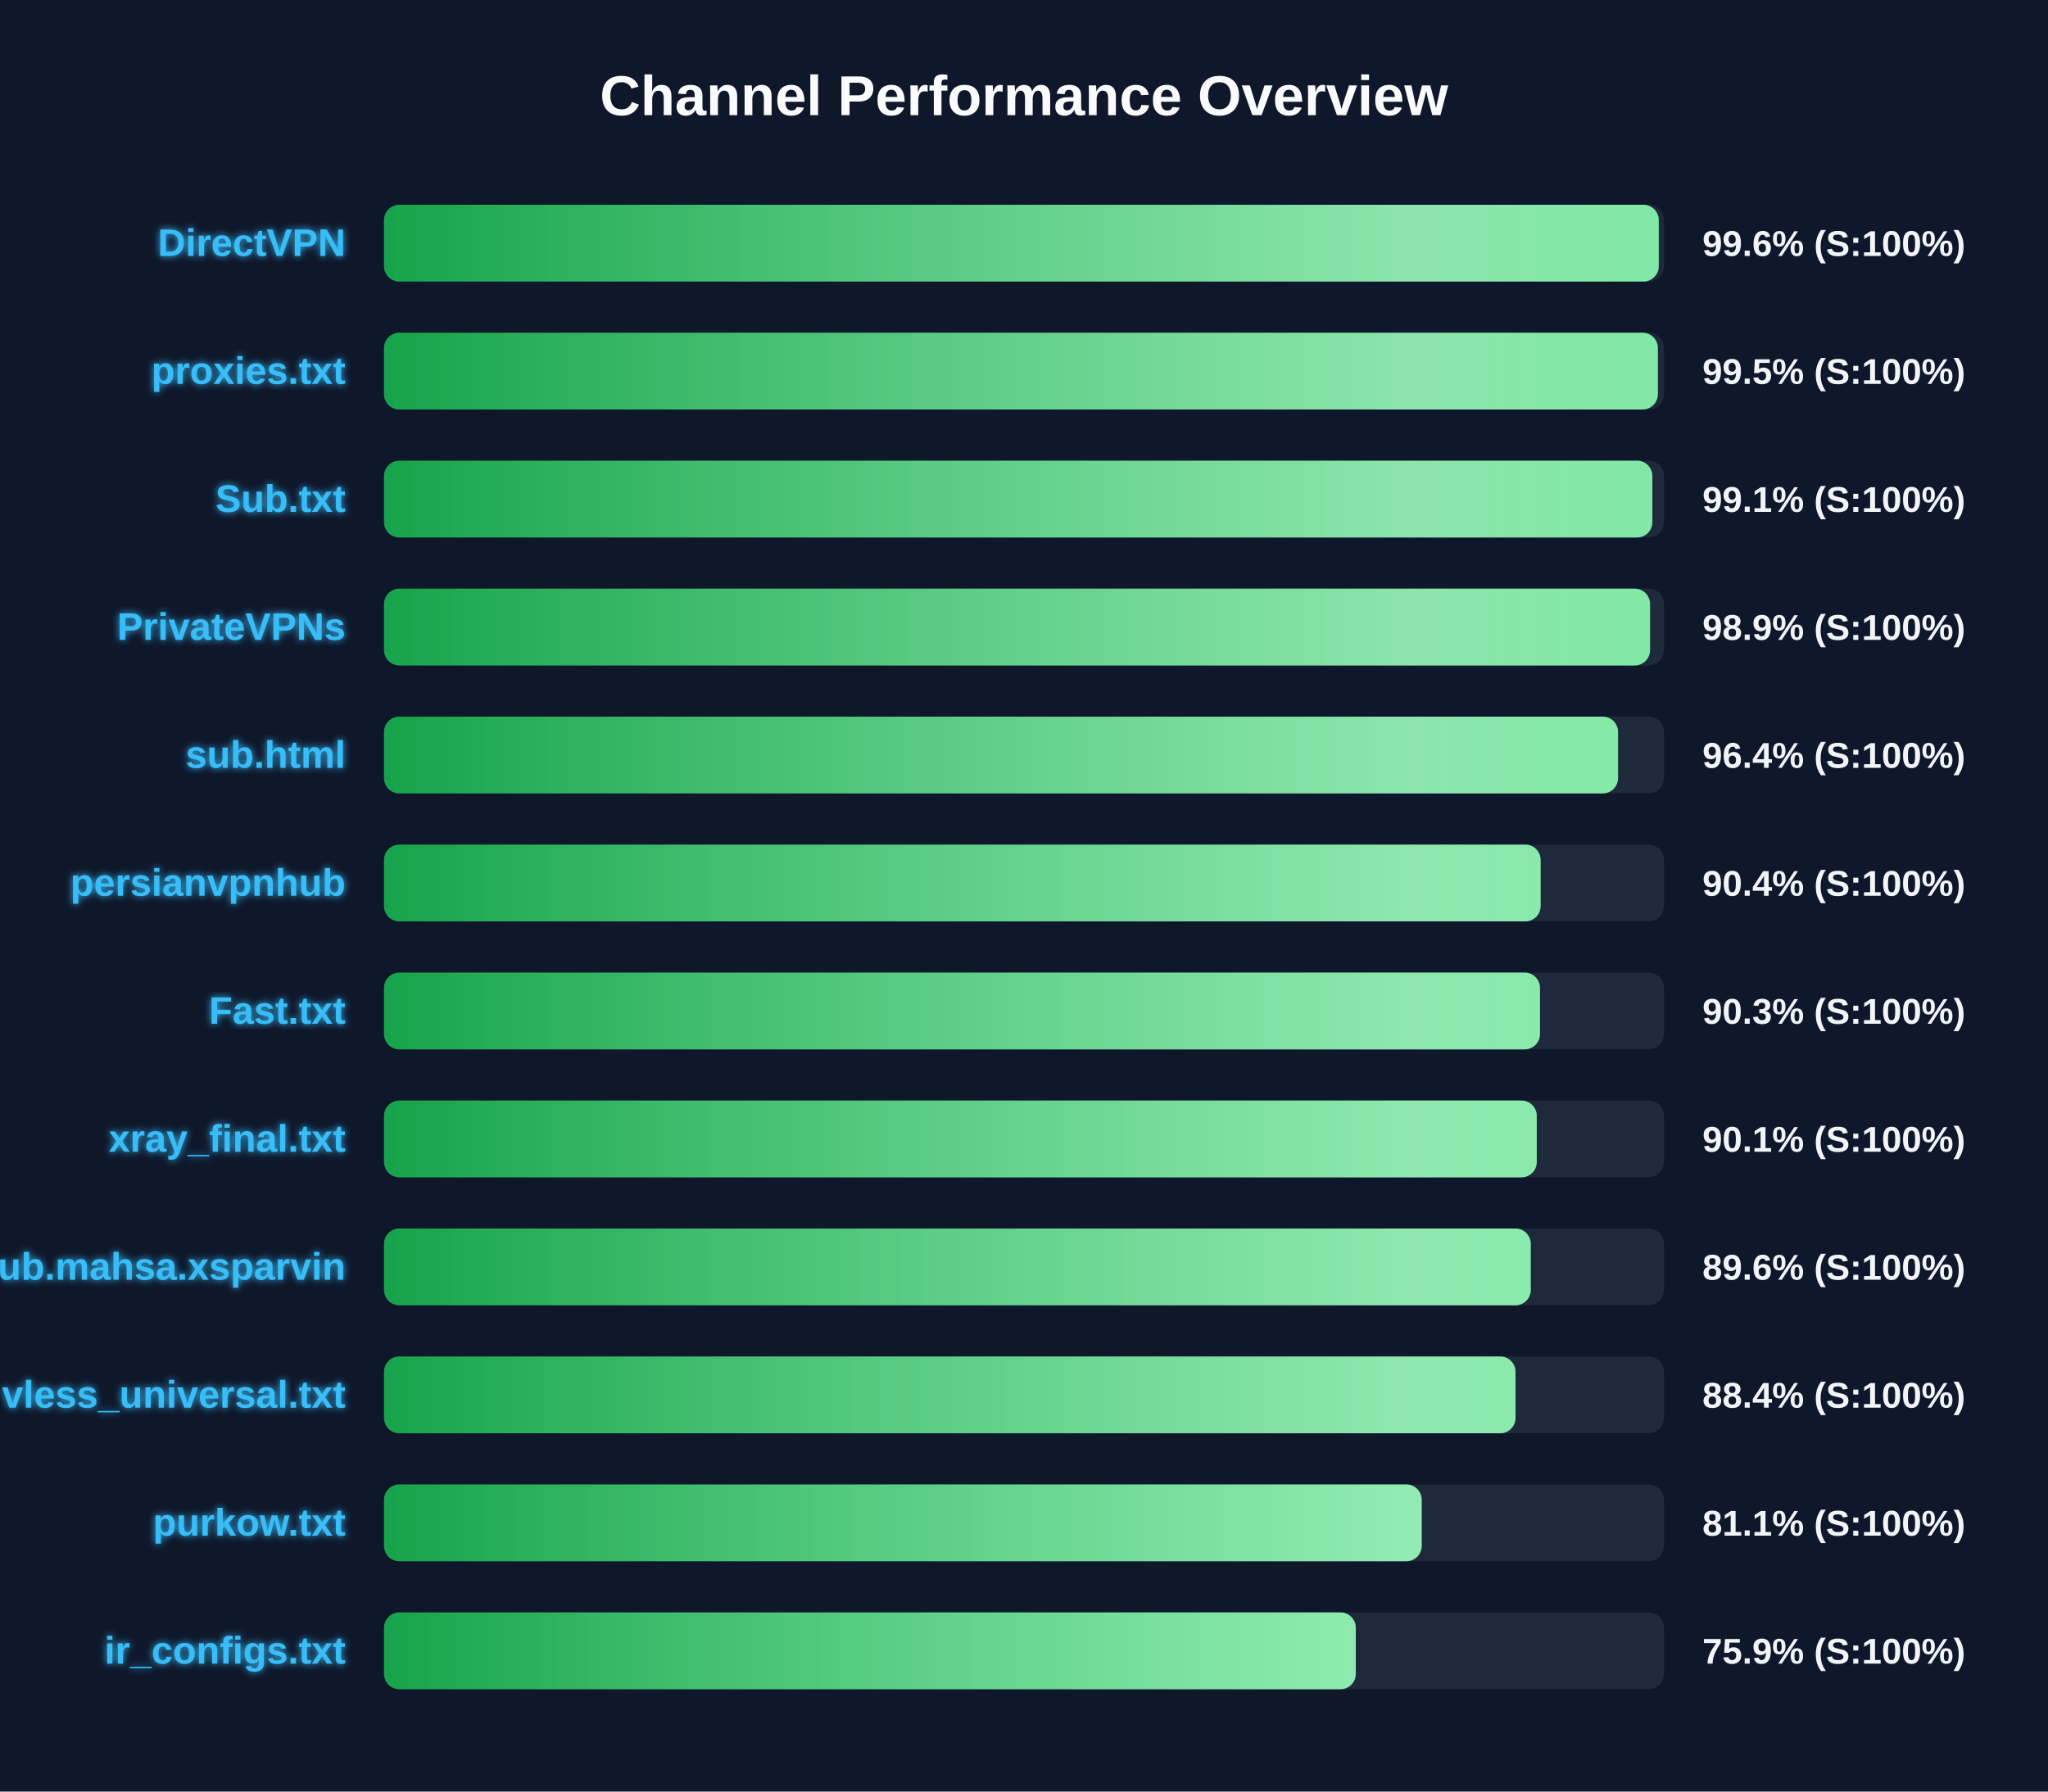
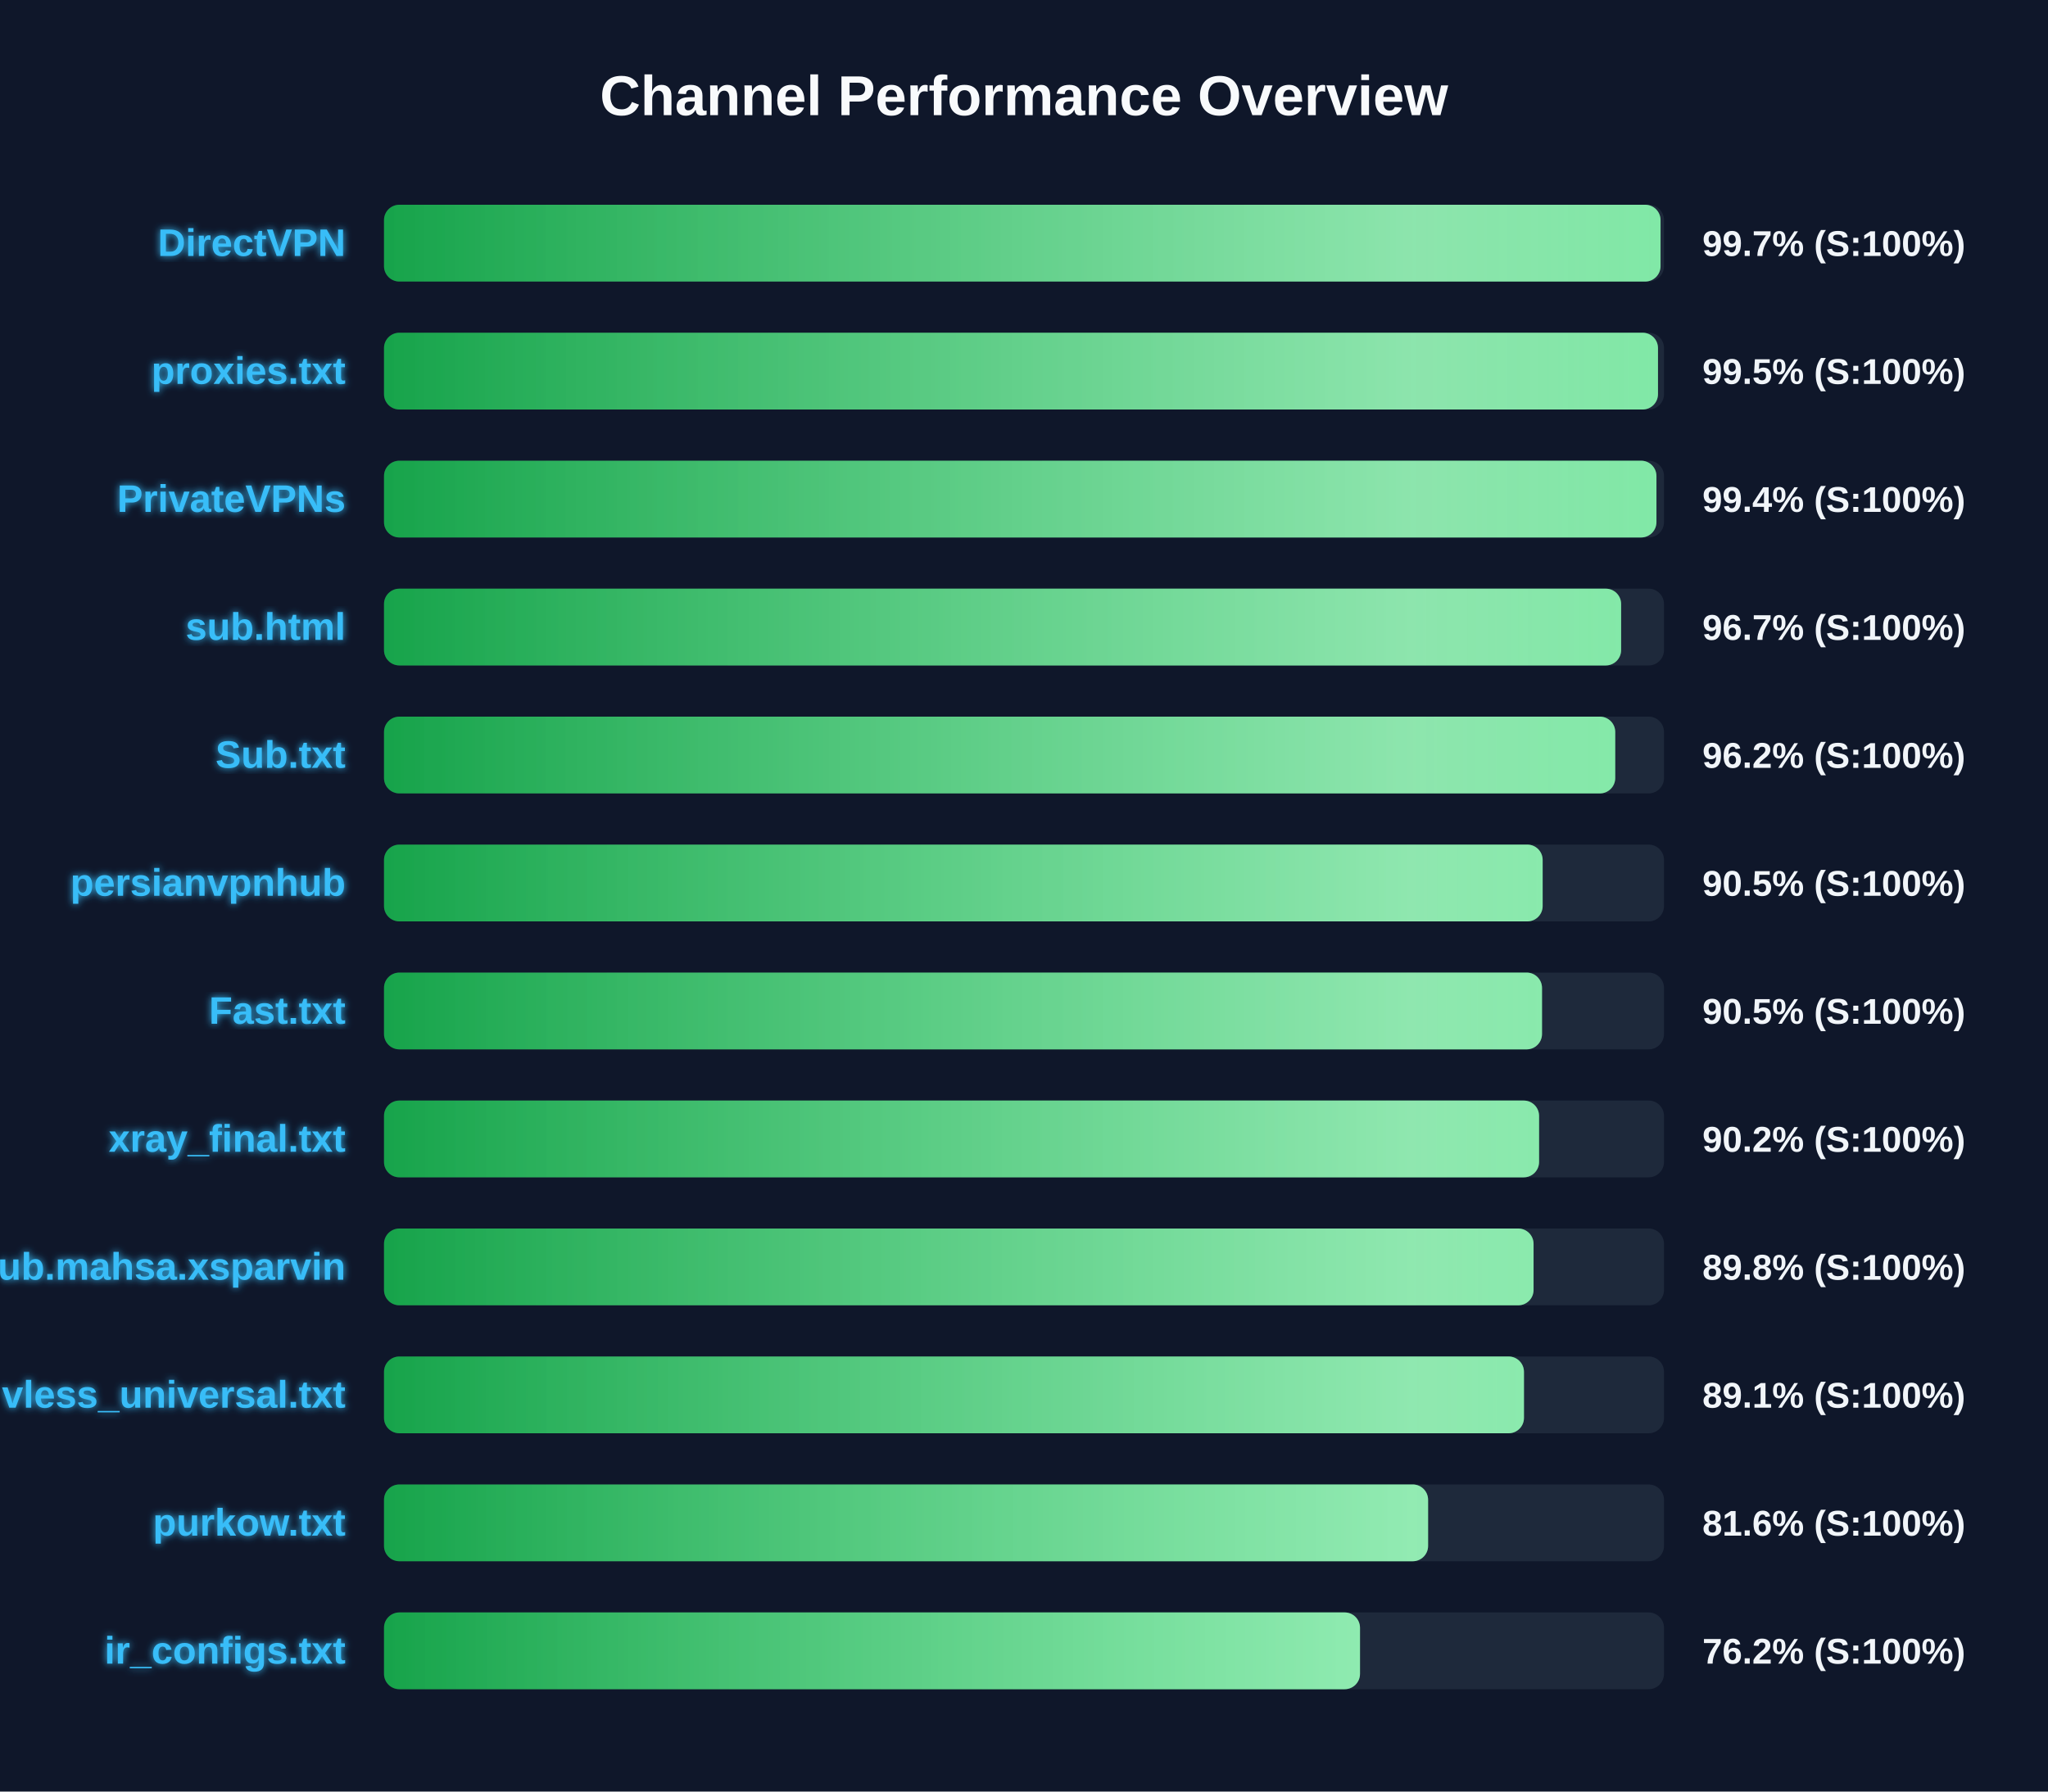
<svg xmlns="http://www.w3.org/2000/svg" width="800" height="700" version="1.1">
  <defs>
    <linearGradient id="grad-green" x1="0%" y1="0%" x2="100%" y2="0%">
      <stop offset="0%" stop-color="#16a34a" />
      <stop offset="100%" stop-color="#4ade80" />
    </linearGradient>
    <linearGradient id="grad-yellow" x1="0%" y1="0%" x2="100%" y2="0%">
      <stop offset="0%" stop-color="#ca8a04" />
      <stop offset="100%" stop-color="#fde047" />
    </linearGradient>
    <linearGradient id="grad-red" x1="0%" y1="0%" x2="100%" y2="0%">
      <stop offset="0%" stop-color="#dc2626" />
      <stop offset="100%" stop-color="#f87171" />
    </linearGradient>
    <linearGradient id="shimmer" x1="0%" y1="0%" x2="100%" y2="0%">
      <stop offset="0%" stop-color="rgba(255,255,255,0)" />
      <stop offset="50%" stop-color="rgba(255,255,255,0.4)" />
      <stop offset="100%" stop-color="rgba(255,255,255,0)" />
    </linearGradient>
    <filter id="glow" x="-20%" y="-20%" width="140%" height="140%">
      <feGaussianBlur stdDeviation="1.5" result="blur" />
      <feComposite in="SourceGraphic" in2="blur" operator="over" />
    </filter>
  </defs>
  <style>
        .bg-rect { fill: #0f172a; }
        .title { font: bold 22px 'Segoe UI', Arial, sans-serif; fill: #f8fafc; }
        .row { font: bold 15px 'Segoe UI', Arial, sans-serif; fill: #38bdf8; filter: url(#glow); }
        .score { font: bold 14px 'Segoe UI', Arial, sans-serif; fill: #f1f5f9; }
        @keyframes shimmer-anim {
            0% { transform: translateX(-100%); }
            100% { transform: translateX(200%); }
        }
        .shimmer-rect {
            animation: shimmer-anim 2.5s infinite linear;
        }
    </style>
  <rect width="100%" height="100%" class="bg-rect" />
  <text x="400" y="45" text-anchor="middle" class="title">Channel Performance Overview</text>
  <rect x="150" y="80" width="500" height="30" fill="#1e293b" rx="6" />
  <clipPath id="clip-0">
-     <rect x="150" y="80" width="497.95" height="30" rx="6" />
+     <rect x="150" y="80" width="498.65" height="30" rx="6" />
  </clipPath>
-   <rect x="150" y="80" width="497.95" height="30" fill="url(#grad-green)" rx="6" />
+   <rect x="150" y="80" width="498.65" height="30" fill="url(#grad-green)" rx="6" />
  <g clip-path="url(#clip-0)">
    <rect x="150" y="80" width="100%" height="30" fill="url(#shimmer)" class="shimmer-rect" />
  </g>
  <text x="135" y="100" text-anchor="end" class="row">DirectVPN</text>
-   <text x="665" y="100" text-anchor="start" class="score">99.6% (S:100%)</text>
+   <text x="665" y="100" text-anchor="start" class="score">99.7% (S:100%)</text>
  <rect x="150" y="130" width="500" height="30" fill="#1e293b" rx="6" />
  <clipPath id="clip-1">
-     <rect x="150" y="130" width="497.6" height="30" rx="6" />
+     <rect x="150" y="130" width="497.65" height="30" rx="6" />
  </clipPath>
-   <rect x="150" y="130" width="497.6" height="30" fill="url(#grad-green)" rx="6" />
+   <rect x="150" y="130" width="497.65" height="30" fill="url(#grad-green)" rx="6" />
  <g clip-path="url(#clip-1)">
    <rect x="150" y="130" width="100%" height="30" fill="url(#shimmer)" class="shimmer-rect" />
  </g>
  <text x="135" y="150" text-anchor="end" class="row">proxies.txt</text>
  <text x="665" y="150" text-anchor="start" class="score">99.5% (S:100%)</text>
  <rect x="150" y="180" width="500" height="30" fill="#1e293b" rx="6" />
  <clipPath id="clip-2">
-     <rect x="150" y="180" width="495.45" height="30" rx="6" />
+     <rect x="150" y="180" width="497.05" height="30" rx="6" />
  </clipPath>
-   <rect x="150" y="180" width="495.45" height="30" fill="url(#grad-green)" rx="6" />
+   <rect x="150" y="180" width="497.05" height="30" fill="url(#grad-green)" rx="6" />
  <g clip-path="url(#clip-2)">
    <rect x="150" y="180" width="100%" height="30" fill="url(#shimmer)" class="shimmer-rect" />
  </g>
-   <text x="135" y="200" text-anchor="end" class="row">Sub.txt</text>
-   <text x="665" y="200" text-anchor="start" class="score">99.1% (S:100%)</text>
+   <text x="135" y="200" text-anchor="end" class="row">PrivateVPNs</text>
+   <text x="665" y="200" text-anchor="start" class="score">99.4% (S:100%)</text>
  <rect x="150" y="230" width="500" height="30" fill="#1e293b" rx="6" />
  <clipPath id="clip-3">
-     <rect x="150" y="230" width="494.55" height="30" rx="6" />
+     <rect x="150" y="230" width="483.25" height="30" rx="6" />
  </clipPath>
-   <rect x="150" y="230" width="494.55" height="30" fill="url(#grad-green)" rx="6" />
+   <rect x="150" y="230" width="483.25" height="30" fill="url(#grad-green)" rx="6" />
  <g clip-path="url(#clip-3)">
    <rect x="150" y="230" width="100%" height="30" fill="url(#shimmer)" class="shimmer-rect" />
  </g>
-   <text x="135" y="250" text-anchor="end" class="row">PrivateVPNs</text>
-   <text x="665" y="250" text-anchor="start" class="score">98.9% (S:100%)</text>
+   <text x="135" y="250" text-anchor="end" class="row">sub.html</text>
+   <text x="665" y="250" text-anchor="start" class="score">96.7% (S:100%)</text>
  <rect x="150" y="280" width="500" height="30" fill="#1e293b" rx="6" />
  <clipPath id="clip-4">
-     <rect x="150" y="280" width="482.05" height="30" rx="6" />
+     <rect x="150" y="280" width="480.95" height="30" rx="6" />
  </clipPath>
-   <rect x="150" y="280" width="482.05" height="30" fill="url(#grad-green)" rx="6" />
+   <rect x="150" y="280" width="480.95" height="30" fill="url(#grad-green)" rx="6" />
  <g clip-path="url(#clip-4)">
    <rect x="150" y="280" width="100%" height="30" fill="url(#shimmer)" class="shimmer-rect" />
  </g>
-   <text x="135" y="300" text-anchor="end" class="row">sub.html</text>
-   <text x="665" y="300" text-anchor="start" class="score">96.4% (S:100%)</text>
+   <text x="135" y="300" text-anchor="end" class="row">Sub.txt</text>
+   <text x="665" y="300" text-anchor="start" class="score">96.2% (S:100%)</text>
  <rect x="150" y="330" width="500" height="30" fill="#1e293b" rx="6" />
  <clipPath id="clip-5">
-     <rect x="150" y="330" width="451.8" height="30" rx="6" />
+     <rect x="150" y="330" width="452.6" height="30" rx="6" />
  </clipPath>
-   <rect x="150" y="330" width="451.8" height="30" fill="url(#grad-green)" rx="6" />
+   <rect x="150" y="330" width="452.6" height="30" fill="url(#grad-green)" rx="6" />
  <g clip-path="url(#clip-5)">
    <rect x="150" y="330" width="100%" height="30" fill="url(#shimmer)" class="shimmer-rect" />
  </g>
  <text x="135" y="350" text-anchor="end" class="row">persianvpnhub</text>
-   <text x="665" y="350" text-anchor="start" class="score">90.4% (S:100%)</text>
+   <text x="665" y="350" text-anchor="start" class="score">90.5% (S:100%)</text>
  <rect x="150" y="380" width="500" height="30" fill="#1e293b" rx="6" />
  <clipPath id="clip-6">
-     <rect x="150" y="380" width="451.55" height="30" rx="6" />
+     <rect x="150" y="380" width="452.35" height="30" rx="6" />
  </clipPath>
-   <rect x="150" y="380" width="451.55" height="30" fill="url(#grad-green)" rx="6" />
+   <rect x="150" y="380" width="452.35" height="30" fill="url(#grad-green)" rx="6" />
  <g clip-path="url(#clip-6)">
    <rect x="150" y="380" width="100%" height="30" fill="url(#shimmer)" class="shimmer-rect" />
  </g>
  <text x="135" y="400" text-anchor="end" class="row">Fast.txt</text>
-   <text x="665" y="400" text-anchor="start" class="score">90.3% (S:100%)</text>
+   <text x="665" y="400" text-anchor="start" class="score">90.5% (S:100%)</text>
  <rect x="150" y="430" width="500" height="30" fill="#1e293b" rx="6" />
  <clipPath id="clip-7">
-     <rect x="150" y="430" width="450.3" height="30" rx="6" />
+     <rect x="150" y="430" width="451.2" height="30" rx="6" />
  </clipPath>
-   <rect x="150" y="430" width="450.3" height="30" fill="url(#grad-green)" rx="6" />
+   <rect x="150" y="430" width="451.2" height="30" fill="url(#grad-green)" rx="6" />
  <g clip-path="url(#clip-7)">
    <rect x="150" y="430" width="100%" height="30" fill="url(#shimmer)" class="shimmer-rect" />
  </g>
  <text x="135" y="450" text-anchor="end" class="row">xray_final.txt</text>
-   <text x="665" y="450" text-anchor="start" class="score">90.1% (S:100%)</text>
+   <text x="665" y="450" text-anchor="start" class="score">90.2% (S:100%)</text>
  <rect x="150" y="480" width="500" height="30" fill="#1e293b" rx="6" />
  <clipPath id="clip-8">
-     <rect x="150" y="480" width="447.95" height="30" rx="6" />
+     <rect x="150" y="480" width="449.05" height="30" rx="6" />
  </clipPath>
-   <rect x="150" y="480" width="447.95" height="30" fill="url(#grad-green)" rx="6" />
+   <rect x="150" y="480" width="449.05" height="30" fill="url(#grad-green)" rx="6" />
  <g clip-path="url(#clip-8)">
    <rect x="150" y="480" width="100%" height="30" fill="url(#shimmer)" class="shimmer-rect" />
  </g>
  <text x="135" y="500" text-anchor="end" class="row">Sub.mahsa.xsparvin</text>
-   <text x="665" y="500" text-anchor="start" class="score">89.6% (S:100%)</text>
+   <text x="665" y="500" text-anchor="start" class="score">89.8% (S:100%)</text>
  <rect x="150" y="530" width="500" height="30" fill="#1e293b" rx="6" />
  <clipPath id="clip-9">
-     <rect x="150" y="530" width="442.0" height="30" rx="6" />
+     <rect x="150" y="530" width="445.3" height="30" rx="6" />
  </clipPath>
-   <rect x="150" y="530" width="442.0" height="30" fill="url(#grad-green)" rx="6" />
+   <rect x="150" y="530" width="445.3" height="30" fill="url(#grad-green)" rx="6" />
  <g clip-path="url(#clip-9)">
    <rect x="150" y="530" width="100%" height="30" fill="url(#shimmer)" class="shimmer-rect" />
  </g>
  <text x="135" y="550" text-anchor="end" class="row">vless_universal.txt</text>
-   <text x="665" y="550" text-anchor="start" class="score">88.4% (S:100%)</text>
+   <text x="665" y="550" text-anchor="start" class="score">89.1% (S:100%)</text>
  <rect x="150" y="580" width="500" height="30" fill="#1e293b" rx="6" />
  <clipPath id="clip-10">
-     <rect x="150" y="580" width="405.35" height="30" rx="6" />
+     <rect x="150" y="580" width="407.85" height="30" rx="6" />
  </clipPath>
-   <rect x="150" y="580" width="405.35" height="30" fill="url(#grad-green)" rx="6" />
+   <rect x="150" y="580" width="407.85" height="30" fill="url(#grad-green)" rx="6" />
  <g clip-path="url(#clip-10)">
    <rect x="150" y="580" width="100%" height="30" fill="url(#shimmer)" class="shimmer-rect" />
  </g>
  <text x="135" y="600" text-anchor="end" class="row">purkow.txt</text>
-   <text x="665" y="600" text-anchor="start" class="score">81.1% (S:100%)</text>
+   <text x="665" y="600" text-anchor="start" class="score">81.6% (S:100%)</text>
  <rect x="150" y="630" width="500" height="30" fill="#1e293b" rx="6" />
  <clipPath id="clip-11">
-     <rect x="150" y="630" width="379.6" height="30" rx="6" />
+     <rect x="150" y="630" width="381.25" height="30" rx="6" />
  </clipPath>
-   <rect x="150" y="630" width="379.6" height="30" fill="url(#grad-green)" rx="6" />
+   <rect x="150" y="630" width="381.25" height="30" fill="url(#grad-green)" rx="6" />
  <g clip-path="url(#clip-11)">
    <rect x="150" y="630" width="100%" height="30" fill="url(#shimmer)" class="shimmer-rect" />
  </g>
  <text x="135" y="650" text-anchor="end" class="row">ir_configs.txt</text>
-   <text x="665" y="650" text-anchor="start" class="score">75.9% (S:100%)</text>
+   <text x="665" y="650" text-anchor="start" class="score">76.2% (S:100%)</text>
</svg>
